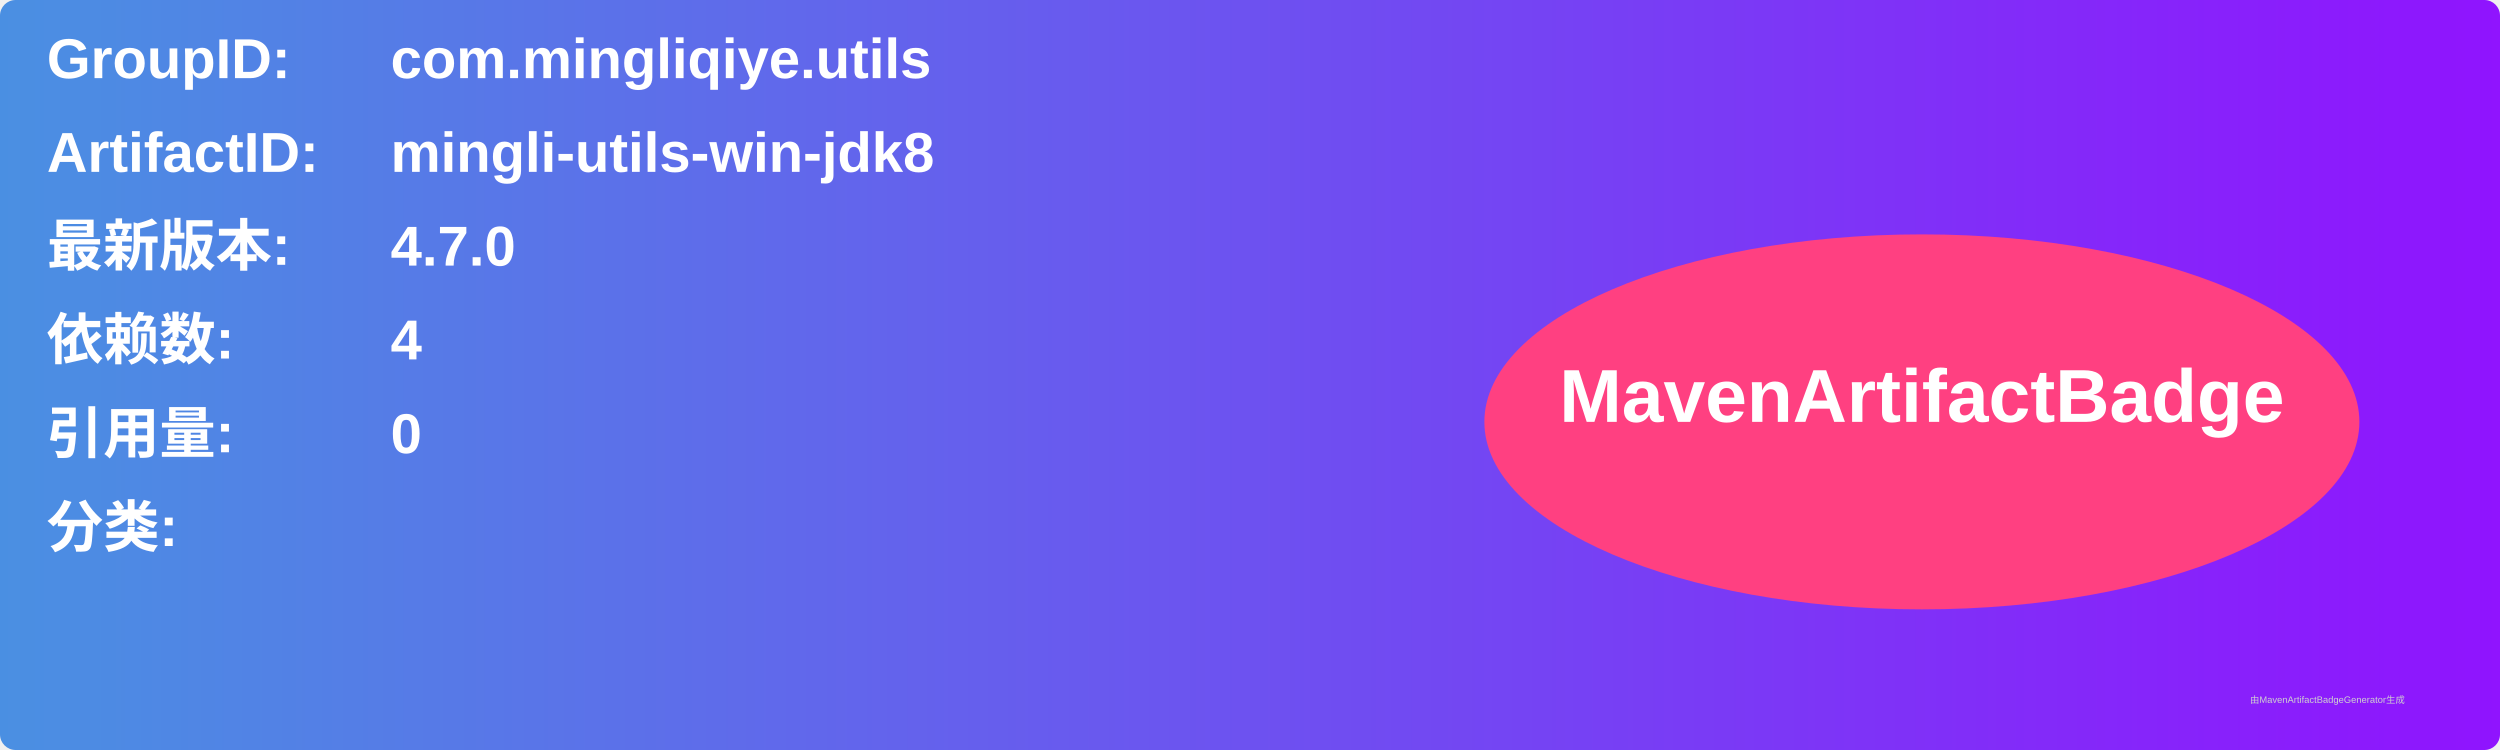
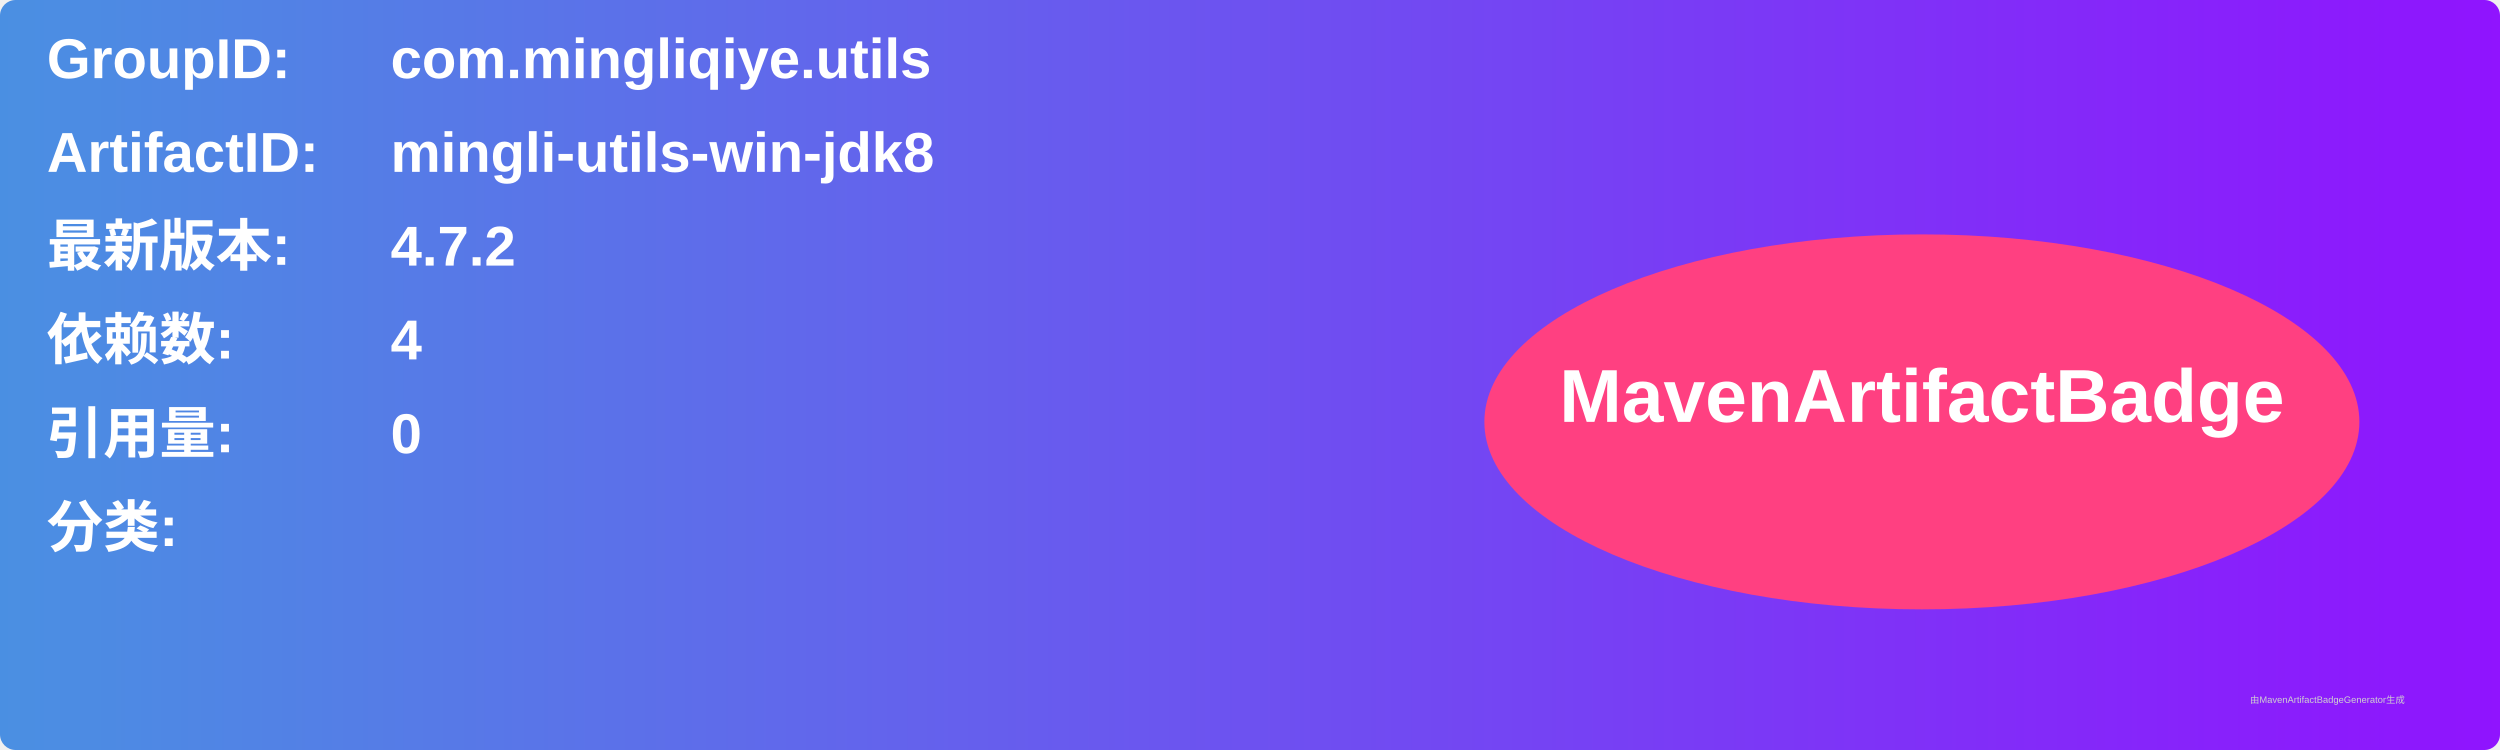
<svg xmlns="http://www.w3.org/2000/svg" width="800" height="240" viewBox="0 0 800 240">
  <linearGradient id="grad" x1="0%" y1="0%" x2="100%" y2="0%">
    <stop offset="0%" stop-color="#4a90e2" />
    <stop offset="100%" stop-color="#9013fe" />
  </linearGradient>
  <rect width="100%" height="100%" rx="5" ry="5" fill="url(#grad)" />
  <g transform="translate(15, 15)">
    <text x="0" y="10" font-family="Arial" font-size="18" fill="white" font-weight="bold" width="260">GroupID:</text>
    <text x="110" y="10" font-family="Arial" font-size="18" fill="white" font-weight="bold" width="460">com.mingliqiye.utils</text>
    <text x="0" y="40" font-family="Arial" font-size="18" fill="white" font-weight="bold" width="260">ArtifactID:</text>
    <text x="110" y="40" font-family="Arial" font-size="18" fill="white" font-weight="bold" width="460">mingli-utils-win-jdk8</text>
    <text x="0" y="70" font-family="Arial" font-size="18" fill="white" font-weight="bold">最新版本:</text>
    <text x="110" y="70" font-family="Arial" font-size="18" fill="white" font-weight="bold">
-       <tspan font-weight="bold">4.7.0</tspan>
+       <tspan font-weight="bold">4.7.2</tspan>
    </text>
    <text x="0" y="100" font-family="Arial" font-size="18" fill="white" font-weight="bold">依赖数: </text>
    <text x="110" y="100" font-family="Arial" font-size="18" fill="white">
      <tspan font-weight="bold">4</tspan>
    </text>
    <text x="0" y="130" font-family="Arial" font-size="18" fill="white" font-weight="bold">引用量: </text>
    <text x="110" y="130" font-family="Arial" font-size="18" fill="white">
      <tspan font-weight="bold">0</tspan>
    </text>
    <text x="0" y="160" font-family="Arial" font-size="18" fill="white" font-weight="bold">分类:</text>
    <text x="10" y="190" font-family="Arial" font-size="10" fill="white">
      <tspan font-weight="bold" />
    </text>
    <ellipse cx="600" cy="120" rx="140" ry="60" fill="#ff4081" />
    <text x="600" y="120" text-anchor="middle" font-family="Arial" font-size="24" fill="white" font-weight="bold">MavenArtifactBadge</text>
  </g>
  <text x="720" y="225" font-family="Arial" font-size="3" fill="#d0d0d0">由MavenArtifactBadgeGenerator生成</text>
</svg>
